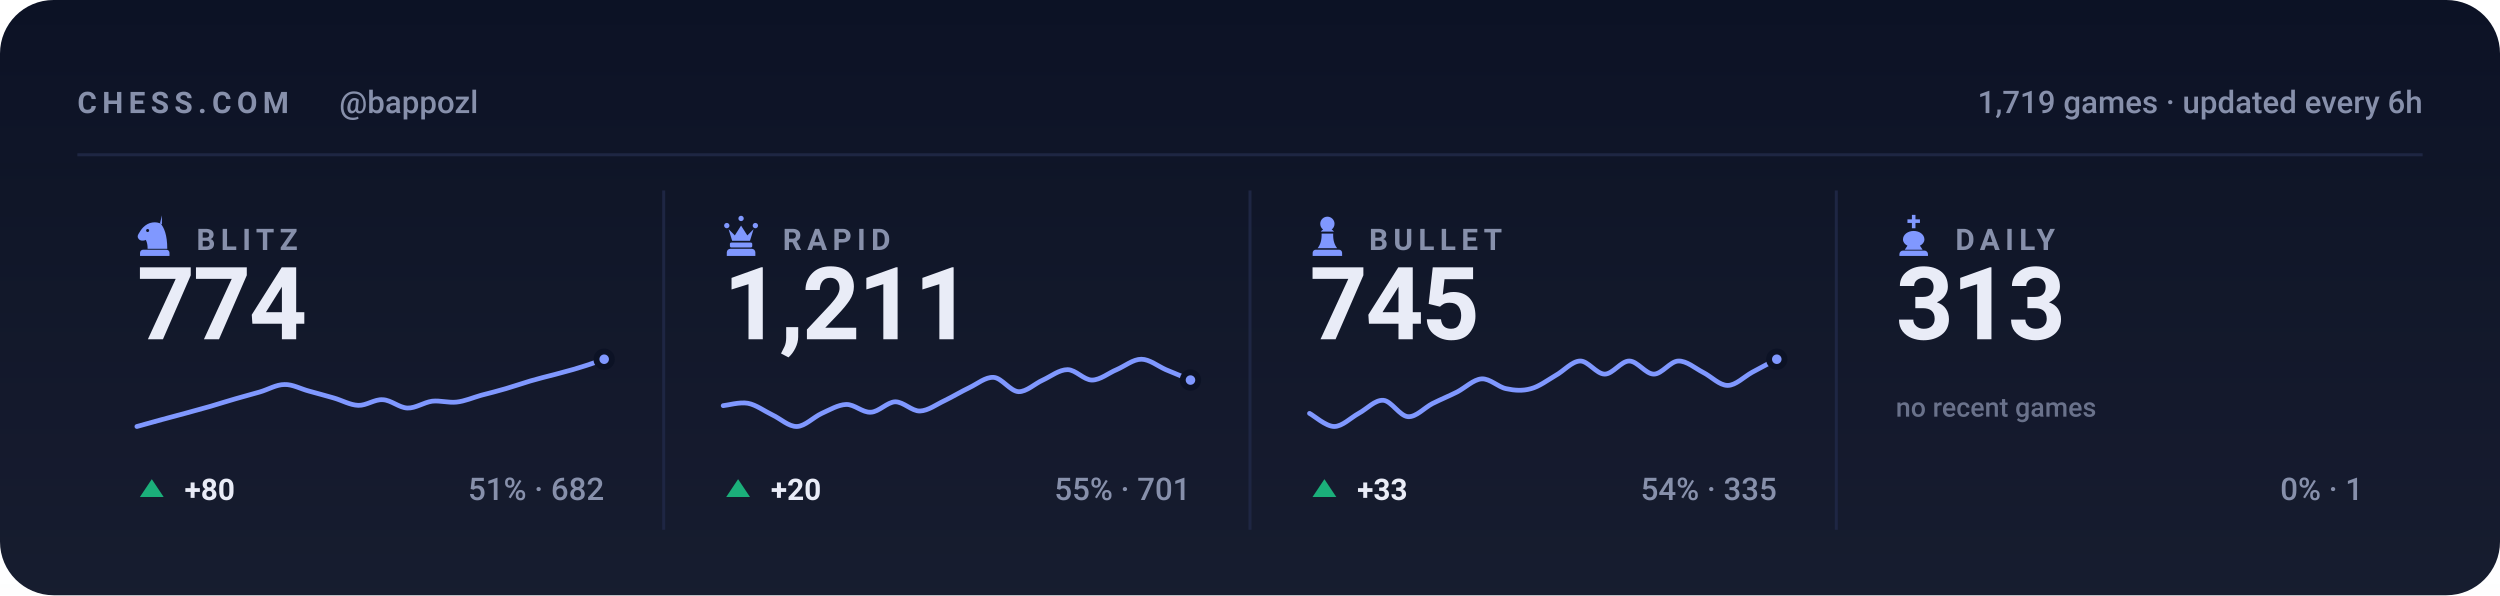
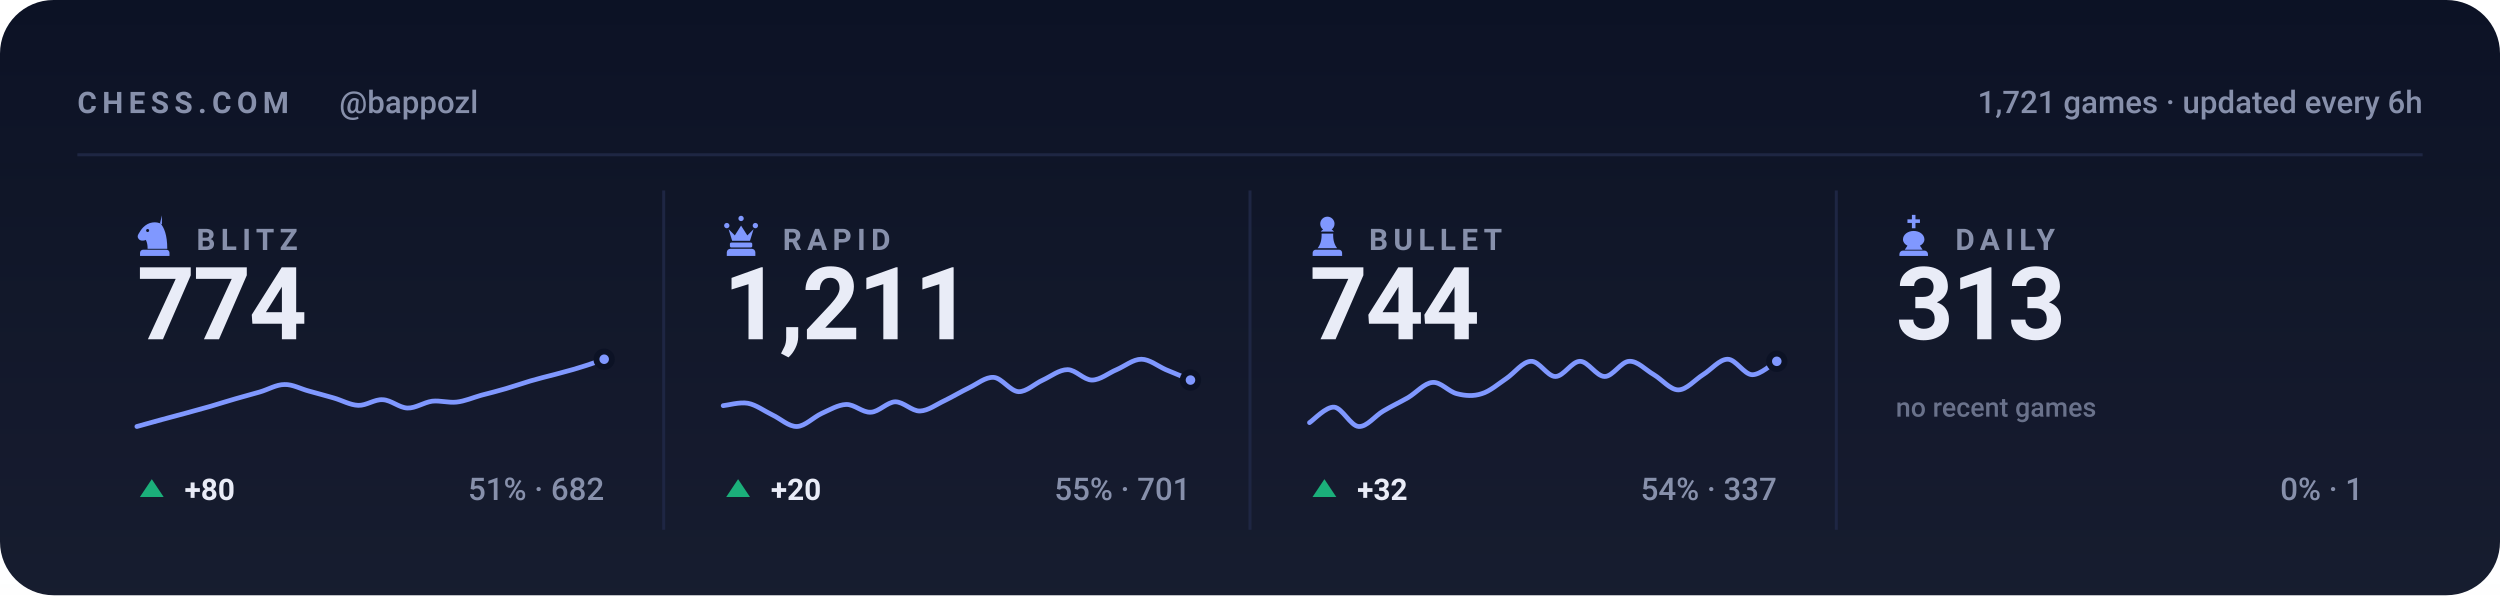
<svg xmlns="http://www.w3.org/2000/svg" viewBox="0 0 840 200" width="840" height="200" role="img" aria-label="Chess.com stats for bappozl across blitz, rapid, bullet and daily">
  <style>svg{font-family:-apple-system,BlinkMacSystemFont,'Segoe UI',Roboto,'Helvetica Neue',Arial,sans-serif}text{fill:#e9ecf7;white-space:pre}.bg{fill:#0c1225}.acc{fill:#8098ff}.win{fill:#1baf7a}.draw{fill:#8b8f96}.loss{fill:#d03b3b}.lbl{font-size:10px;font-weight:600;letter-spacing:.18em;fill:#8790ab}.cap{font-size:10.5px;font-weight:500;fill:#8790ab}.num{font-family:-apple-system,BlinkMacSystemFont,'Segoe UI',Roboto,'Helvetica Neue',Arial,sans-serif;font-weight:700;letter-spacing:-.02em}.tick{font-size:9px;font-weight:500;fill:#8790ab;opacity:.75}.dl{font-size:10px;font-weight:600}.rule{stroke:#1e2643;stroke-width:1;fill:none}.grid{stroke:#1e2643;stroke-width:1;fill:none;opacity:.7}.ln{fill:none;stroke:#8098ff;stroke-width:2;stroke-linecap:round;stroke-linejoin:round}.ring{stroke:#0c1225;stroke-width:2}.hollow{fill:none;stroke-width:1.5}.sq{fill:#e9ecf7;opacity:.035}</style>
  <rect class="bg" width="840" height="200" rx="18" />
  <defs>
    <linearGradient id="gp" x1="0" y1="0" x2="0" y2="1">
      <stop offset="0" stop-color="#e9ecf7" stop-opacity="0" />
      <stop offset="1" stop-color="#e9ecf7" stop-opacity=".05" />
    </linearGradient>
  </defs>
  <rect width="840" height="200" fill="url(#gp)" />
  <text class="lbl" x="26" y="38">CHESS.COM</text>
  <text class="cap" x="114" y="38">@bappozl</text>
-   <text class="cap" x="814" y="38" text-anchor="end">1,719 games · updated every 6h</text>
+   <text class="cap" x="814" y="38" text-anchor="end">1,721 games · updated every 6h</text>
  <line class="rule" x1="26" y1="52" x2="814" y2="52" />
  <g class="acc" transform="translate(44.5,71.6) scale(0.15)">
    <path fill-rule="evenodd" d="M66 5l-4 17c9 10 16 27 16 58H34c0-8-1-14-4-20-6 3-13 2-16-2-3-3-3-8 0-12 3-5 6-10 10-14 6-6 13-10 21-11 7-1 14 0 21 4zM37.4 39a3.4 3.4 0 1 0-6.8 0 3.4 3.4 0 1 0 6.8 0zM24 82h52c3.9 0 7 3.1 7 7v7H17v-7c0-3.9 3.1-7 7-7z" />
  </g>
  <text class="lbl" x="66" y="84">BLITZ</text>
  <text class="num" x="46" y="114" style="font-size:34px">774</text>
  <path class="ln" style="stroke-width:1.6" d="M46.0 143.3C47.4 142.9 51.5 141.8 54.3 141.0C57.0 140.3 59.8 139.5 62.5 138.8C65.3 138.0 68.0 137.3 70.8 136.5C73.5 135.7 76.3 134.8 79.1 134.0C81.8 133.2 84.6 132.5 87.3 131.7C90.1 130.9 92.8 129.2 95.6 129.2C98.3 129.1 101.1 130.7 103.8 131.4C106.6 132.2 109.4 132.9 112.1 133.7C114.9 134.5 117.6 136.1 120.4 136.2C123.1 136.3 125.9 134.1 128.6 134.3C131.4 134.4 134.1 137.0 136.9 137.1C139.6 137.2 142.4 135.2 145.2 134.8C147.9 134.5 150.7 135.4 153.4 135.1C156.2 134.8 158.9 133.6 161.7 132.8C164.4 132.1 167.2 131.4 169.9 130.6C172.7 129.8 175.5 128.8 178.2 128.0C181.0 127.2 183.7 126.5 186.5 125.8C189.2 125.0 192.0 124.4 194.7 123.5C197.5 122.7 201.6 121.2 203.0 120.7" />
  <circle class="acc ring" cx="203.0" cy="120.7" r="2.6" />
  <path fill="#1baf7a" d="M51 161L55 167H47Z" />
  <text class="dl" x="62" y="168" fill="#1baf7a">+80</text>
  <text class="cap" x="203" y="168" text-anchor="end">51% · 682</text>
  <line class="rule" x1="223.0" y1="64" x2="223.0" y2="178" />
  <g class="acc" transform="translate(241.5,71.6) scale(0.15)">
    <path d="M18 22a6 6 0 1 1 0 12 6 6 0 0 1 0-12zm64 0a6 6 0 1 1 0 12 6 6 0 0 1 0-12zM50 6a6 6 0 1 1 0 12 6 6 0 0 1 0-12zM22 36l8 26h40l8-26-14 14-14-22-14 22zM28 66h44c1.6 0 3 1.3 3 3v5c0 1.6-1.4 3-3 3H28c-1.6 0-3-1.4-3-3v-5c0-1.7 1.4-3 3-3zM26 80h48c4.4 0 8 3.6 8 8v8H18v-8c0-4.4 3.6-8 8-8z" />
  </g>
  <text class="lbl" x="263" y="84">RAPID</text>
  <text class="num" x="243" y="114" style="font-size:34px">1,211</text>
  <path class="ln" style="stroke-width:1.6" d="M243.0 136.3C244.4 136.2 248.5 135.0 251.3 135.5C254.0 136.0 256.8 138.1 259.5 139.4C262.3 140.7 265.0 143.4 267.8 143.3C270.5 143.2 273.3 140.2 276.1 138.9C278.8 137.7 281.6 136.0 284.3 135.9C287.1 135.8 289.8 138.7 292.6 138.5C295.3 138.4 298.1 135.1 300.8 135.0C303.6 135.0 306.4 138.2 309.1 138.1C311.9 138.0 314.6 135.9 317.4 134.6C320.1 133.3 322.9 131.6 325.6 130.3C328.4 129.0 331.1 126.6 333.9 126.8C336.6 127.0 339.4 131.4 342.2 131.6C344.9 131.7 347.7 128.9 350.4 127.7C353.2 126.4 355.9 124.2 358.7 124.2C361.4 124.2 364.2 127.7 366.9 127.7C369.7 127.7 372.5 125.3 375.2 124.2C378.0 123.0 380.7 120.7 383.5 120.7C386.2 120.7 389.0 123.0 391.7 124.2C394.5 125.3 398.6 127.1 400.0 127.7" />
  <circle class="acc ring" cx="400.0" cy="127.7" r="2.6" />
  <path fill="#1baf7a" d="M248 161L252 167H244Z" />
  <text class="dl" x="259" y="168" fill="#1baf7a">+20</text>
  <text class="cap" x="400" y="168" text-anchor="end">55% · 701</text>
  <line class="rule" x1="420.0" y1="64" x2="420.0" y2="178" />
  <g class="acc" transform="translate(438.5,71.6) scale(0.15)">
    <path d="M50 8c-8.8 0-16 7.2-16 16 0 5.2 2.5 9.9 6.4 12.8-2.1 1.2-3.9 2.8-5.3 4.7h29.8c-1.4-1.9-3.2-3.5-5.3-4.7C63.5 33.9 66 29.2 66 24c0-8.8-7.2-16-16-16zM37 46c.6 13.6-2.4 24.5-9 32.7h44c-6.6-8.2-9.6-19.1-9-32.7H37zM24 82h52c3.9 0 7 3.1 7 7v7H17v-7c0-3.9 3.1-7 7-7z" />
  </g>
  <text class="lbl" x="460" y="84">BULLET</text>
-   <text class="num" x="440" y="114" style="font-size:34px">745</text>
-   <path class="ln" style="stroke-width:1.6" d="M440.0 138.9C441.4 139.6 445.5 143.3 448.3 143.3C451.0 143.3 453.8 140.4 456.5 138.9C459.3 137.4 462.0 134.3 464.8 134.5C467.5 134.7 470.3 139.8 473.1 140.0C475.8 140.2 478.6 137.0 481.3 135.6C484.1 134.2 486.8 133.1 489.6 131.7C492.3 130.3 495.1 127.5 497.8 127.3C500.6 127.1 503.4 130.1 506.1 130.6C508.9 131.2 511.6 131.4 514.4 130.6C517.1 129.9 519.9 127.8 522.6 126.2C525.4 124.7 528.1 121.4 530.9 121.3C533.6 121.2 536.4 125.7 539.2 125.7C541.9 125.7 544.7 121.3 547.4 121.3C550.2 121.3 552.9 125.7 555.7 125.7C558.4 125.7 561.2 121.4 563.9 121.3C566.7 121.2 569.5 123.7 572.2 125.1C575.0 126.5 577.7 129.5 580.5 129.5C583.2 129.5 586.0 126.6 588.7 125.1C591.5 123.6 595.6 121.4 597.0 120.7" />
-   <circle class="acc ring" cx="597.0" cy="120.7" r="2.6" />
+   <text class="num" x="440" y="114" style="font-size:34px">744</text>
+   <path class="ln" style="stroke-width:1.6" d="M440.0 142.0C441.4 141.1 445.5 136.6 448.3 136.8C451.0 137.1 453.8 143.1 456.5 143.3C459.3 143.5 462.0 139.7 464.8 138.1C467.5 136.5 470.3 135.2 473.1 133.6C475.8 132.0 478.6 128.7 481.3 128.5C484.1 128.2 486.8 131.7 489.6 132.3C492.3 133.0 495.1 133.2 497.8 132.3C500.6 131.5 503.4 129.0 506.1 127.2C508.9 125.3 511.6 121.5 514.4 121.4C517.1 121.2 519.9 126.5 522.6 126.5C525.4 126.5 528.1 121.4 530.9 121.4C533.6 121.4 536.4 126.5 539.2 126.5C541.9 126.5 544.7 121.5 547.4 121.4C550.2 121.2 552.9 124.3 555.7 125.9C558.4 127.5 561.2 131.0 563.9 131.0C566.7 131.0 569.5 127.6 572.2 125.9C575.0 124.2 577.7 120.7 580.5 120.7C583.2 120.7 586.0 125.8 588.7 125.9C591.5 126.0 595.6 122.1 597.0 121.4" />
+   <circle class="acc ring" cx="597.0" cy="121.4" r="2.6" />
  <path fill="#1baf7a" d="M445 161L449 167H441Z" />
-   <text class="dl" x="456" y="168" fill="#1baf7a">+33</text>
-   <text class="cap" x="597" y="168" text-anchor="end">54% · 335</text>
+   <text class="dl" x="456" y="168" fill="#1baf7a">+32</text>
+   <text class="cap" x="597" y="168" text-anchor="end">54% · 337</text>
  <line class="rule" x1="617.0" y1="64" x2="617.0" y2="178" />
  <g class="acc" transform="translate(635.5,71.6) scale(0.15)">
    <path d="M46 4h8v10h10v8H54v12h-8V22H36v-8h10V4zM50 40c-13 0-24 8-24 19 0 6 4 11 10 14l-6 9h40l-6-9c6-3 10-8 10-14 0-11-11-19-24-19zM26 84h48c4.4 0 8 3.6 8 8v4H18v-4c0-4.4 3.6-8 8-8z" />
  </g>
  <text class="lbl" x="657" y="84">DAILY</text>
  <text class="num" x="637" y="114" style="font-size:34px">313</text>
  <text class="tick" x="637" y="140">no recent games</text>
  <text class="cap" x="794" y="168" text-anchor="end">0% · 1</text>
</svg>
